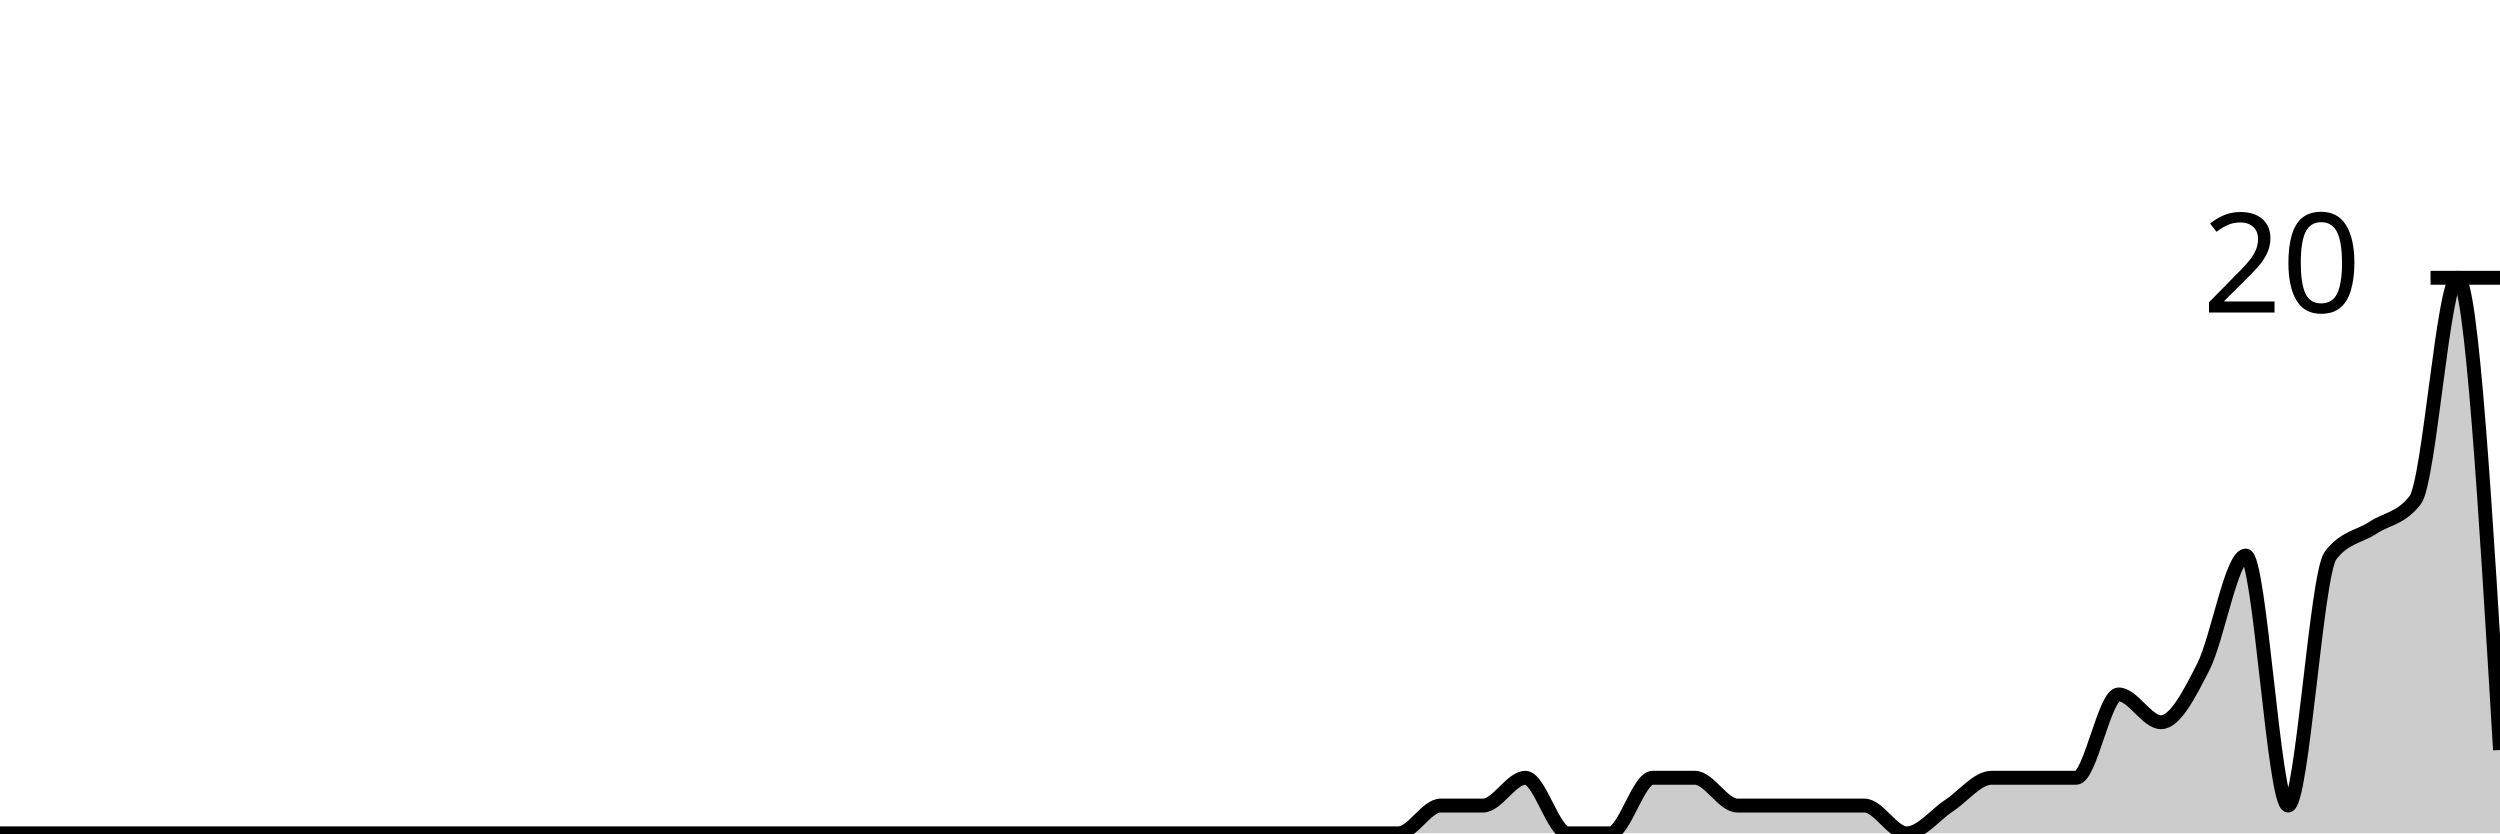
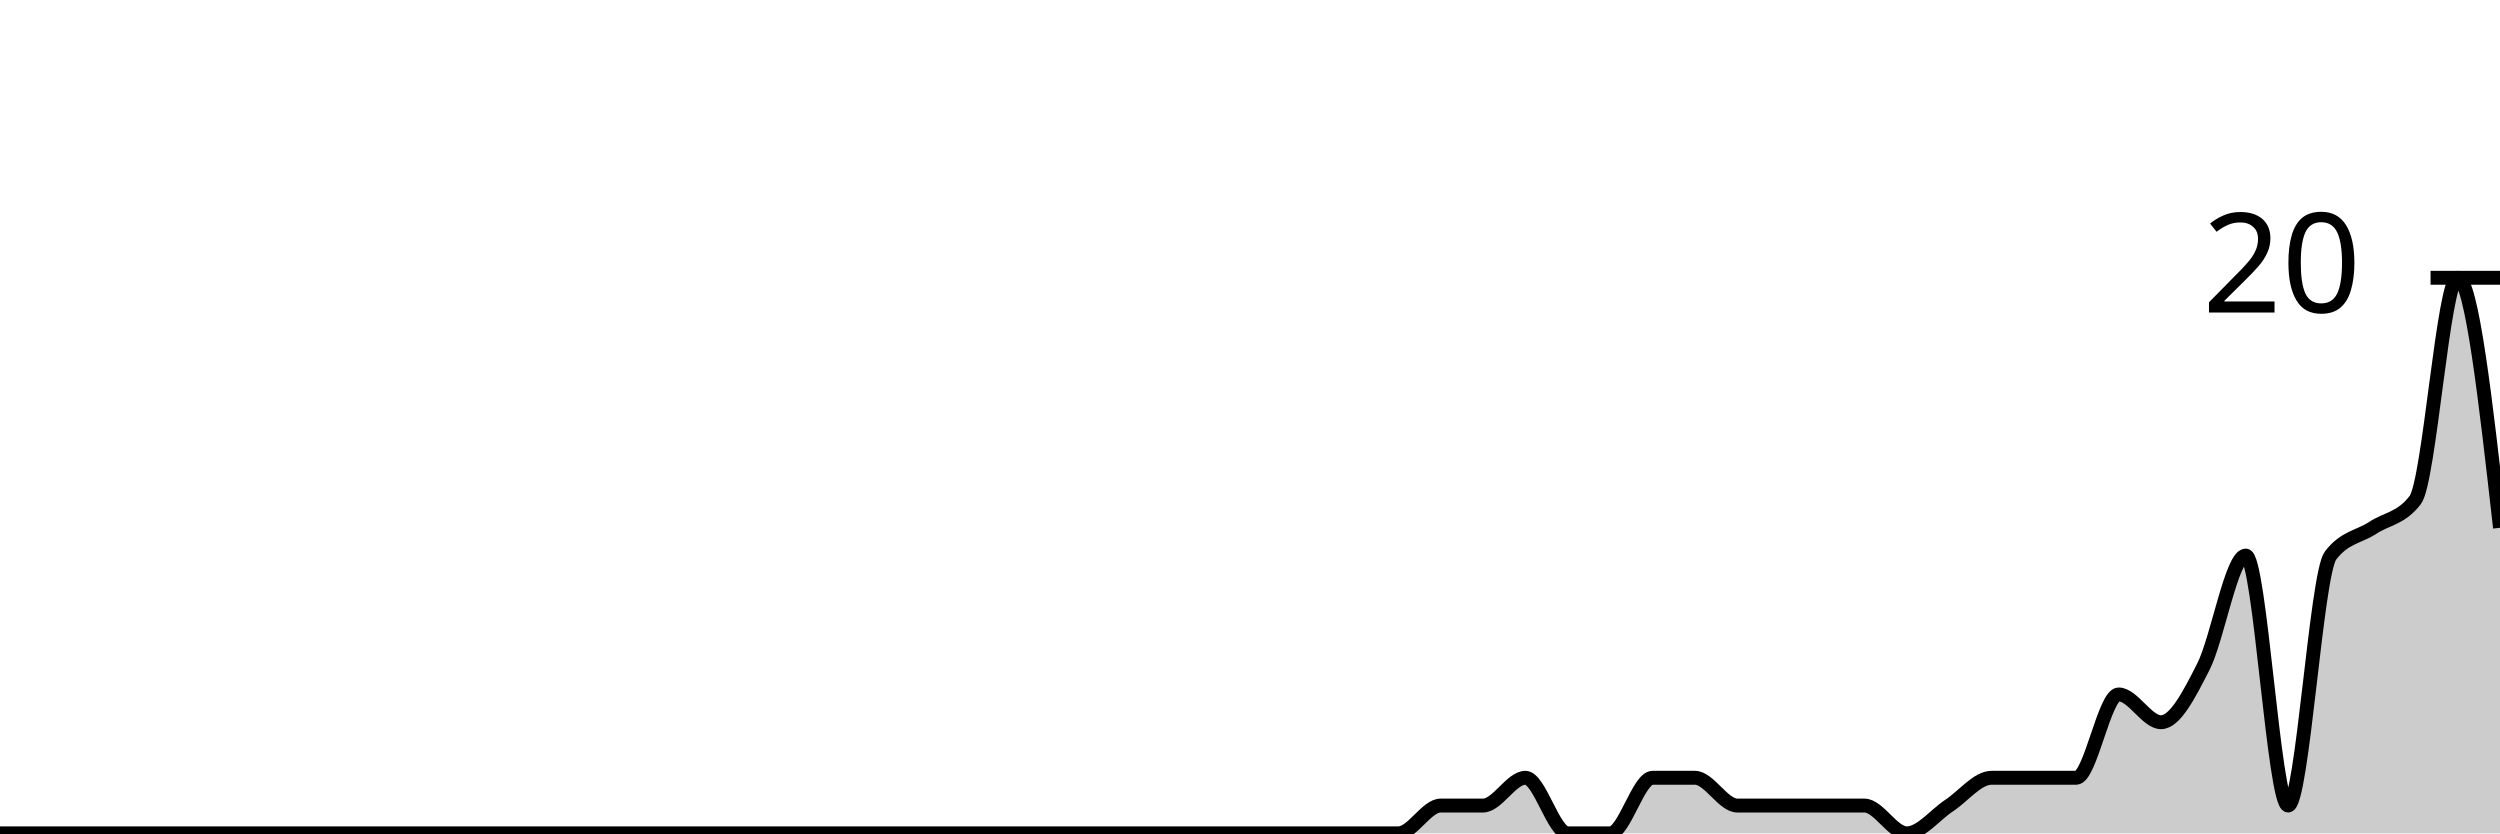
<svg xmlns="http://www.w3.org/2000/svg" viewBox="0 0 180 60">
  <g transform="translate(0,20)">
-     <path class="area" fill="rgba(0, 0, 0, 0.2)" d="M0,40C1.017,40,2.034,40,3.051,40C4.068,40,5.085,40,6.102,40C7.119,40,8.136,40,9.153,40C10.169,40,11.186,40,12.203,40C13.22,40,14.237,40,15.254,40C16.271,40,17.288,40,18.305,40C19.322,40,20.339,40,21.356,40C22.373,40,23.39,40,24.407,40C25.424,40,26.441,40,27.458,40C28.475,40,29.492,40,30.508,40C31.525,40,32.542,40,33.559,40C34.576,40,35.593,40,36.61,40C37.627,40,38.644,40,39.661,40C40.678,40,41.695,40,42.712,40C43.729,40,44.746,40,45.763,40C46.78,40,47.797,40,48.814,40C49.831,40,50.847,40,51.864,40C52.881,40,53.898,40,54.915,40C55.932,40,56.949,40,57.966,40C58.983,40,60,40,61.017,40C62.034,40,63.051,40,64.068,40C65.085,40,66.102,40,67.119,40C68.136,40,69.153,40,70.169,40C71.186,40,72.203,40,73.22,40C74.237,40,75.254,40,76.271,40C77.288,40,78.305,40,79.322,40C80.339,40,81.356,40,82.373,40C83.39,40,84.407,40,85.424,40C86.441,40,87.458,40,88.475,40C89.492,40,90.508,40,91.525,40C92.542,40,93.559,40,94.576,40C95.593,40,96.61,40,97.627,40C98.644,40,99.661,40,100.678,40C101.695,40,102.712,38,103.729,38C104.746,38,105.763,38,106.78,38C107.797,38,108.814,36,109.831,36C110.847,36,111.864,40,112.881,40C113.898,40,114.915,40,115.932,40C116.949,40,117.966,36,118.983,36C120,36,121.017,36,122.034,36C123.051,36,124.068,38,125.085,38C126.102,38,127.119,38,128.136,38C129.153,38,130.169,38,131.186,38C132.203,38,133.22,38,134.237,38C135.254,38,136.271,40,137.288,40C138.305,40,139.322,38.667,140.339,38C141.356,37.333,142.373,36,143.39,36C144.407,36,145.424,36,146.441,36C147.458,36,148.475,36,149.492,36C150.508,36,151.525,30,152.542,30C153.559,30,154.576,32,155.593,32C156.61,32,157.627,30,158.644,28C159.661,26,160.678,20,161.695,20C162.712,20,163.729,38,164.746,38C165.763,38,166.78,21.333,167.797,20C168.814,18.667,169.831,18.667,170.847,18C171.864,17.333,172.881,17.333,173.898,16C174.915,14.667,175.932,0,176.949,0C177.966,0,178.983,17,180,34L180,40C178.983,40,177.966,40,176.949,40C175.932,40,174.915,40,173.898,40C172.881,40,171.864,40,170.847,40C169.831,40,168.814,40,167.797,40C166.78,40,165.763,40,164.746,40C163.729,40,162.712,40,161.695,40C160.678,40,159.661,40,158.644,40C157.627,40,156.61,40,155.593,40C154.576,40,153.559,40,152.542,40C151.525,40,150.508,40,149.492,40C148.475,40,147.458,40,146.441,40C145.424,40,144.407,40,143.39,40C142.373,40,141.356,40,140.339,40C139.322,40,138.305,40,137.288,40C136.271,40,135.254,40,134.237,40C133.22,40,132.203,40,131.186,40C130.169,40,129.153,40,128.136,40C127.119,40,126.102,40,125.085,40C124.068,40,123.051,40,122.034,40C121.017,40,120,40,118.983,40C117.966,40,116.949,40,115.932,40C114.915,40,113.898,40,112.881,40C111.864,40,110.847,40,109.831,40C108.814,40,107.797,40,106.78,40C105.763,40,104.746,40,103.729,40C102.712,40,101.695,40,100.678,40C99.661,40,98.644,40,97.627,40C96.61,40,95.593,40,94.576,40C93.559,40,92.542,40,91.525,40C90.508,40,89.492,40,88.475,40C87.458,40,86.441,40,85.424,40C84.407,40,83.39,40,82.373,40C81.356,40,80.339,40,79.322,40C78.305,40,77.288,40,76.271,40C75.254,40,74.237,40,73.22,40C72.203,40,71.186,40,70.169,40C69.153,40,68.136,40,67.119,40C66.102,40,65.085,40,64.068,40C63.051,40,62.034,40,61.017,40C60,40,58.983,40,57.966,40C56.949,40,55.932,40,54.915,40C53.898,40,52.881,40,51.864,40C50.847,40,49.831,40,48.814,40C47.797,40,46.78,40,45.763,40C44.746,40,43.729,40,42.712,40C41.695,40,40.678,40,39.661,40C38.644,40,37.627,40,36.61,40C35.593,40,34.576,40,33.559,40C32.542,40,31.525,40,30.508,40C29.492,40,28.475,40,27.458,40C26.441,40,25.424,40,24.407,40C23.39,40,22.373,40,21.356,40C20.339,40,19.322,40,18.305,40C17.288,40,16.271,40,15.254,40C14.237,40,13.22,40,12.203,40C11.186,40,10.169,40,9.153,40C8.136,40,7.119,40,6.102,40C5.085,40,4.068,40,3.051,40C2.034,40,1.017,40,0,40Z" />
-     <path class="line" stroke="black" fill="none" d="M0,40C1.017,40,2.034,40,3.051,40C4.068,40,5.085,40,6.102,40C7.119,40,8.136,40,9.153,40C10.169,40,11.186,40,12.203,40C13.22,40,14.237,40,15.254,40C16.271,40,17.288,40,18.305,40C19.322,40,20.339,40,21.356,40C22.373,40,23.39,40,24.407,40C25.424,40,26.441,40,27.458,40C28.475,40,29.492,40,30.508,40C31.525,40,32.542,40,33.559,40C34.576,40,35.593,40,36.61,40C37.627,40,38.644,40,39.661,40C40.678,40,41.695,40,42.712,40C43.729,40,44.746,40,45.763,40C46.78,40,47.797,40,48.814,40C49.831,40,50.847,40,51.864,40C52.881,40,53.898,40,54.915,40C55.932,40,56.949,40,57.966,40C58.983,40,60,40,61.017,40C62.034,40,63.051,40,64.068,40C65.085,40,66.102,40,67.119,40C68.136,40,69.153,40,70.169,40C71.186,40,72.203,40,73.22,40C74.237,40,75.254,40,76.271,40C77.288,40,78.305,40,79.322,40C80.339,40,81.356,40,82.373,40C83.39,40,84.407,40,85.424,40C86.441,40,87.458,40,88.475,40C89.492,40,90.508,40,91.525,40C92.542,40,93.559,40,94.576,40C95.593,40,96.61,40,97.627,40C98.644,40,99.661,40,100.678,40C101.695,40,102.712,38,103.729,38C104.746,38,105.763,38,106.78,38C107.797,38,108.814,36,109.831,36C110.847,36,111.864,40,112.881,40C113.898,40,114.915,40,115.932,40C116.949,40,117.966,36,118.983,36C120,36,121.017,36,122.034,36C123.051,36,124.068,38,125.085,38C126.102,38,127.119,38,128.136,38C129.153,38,130.169,38,131.186,38C132.203,38,133.22,38,134.237,38C135.254,38,136.271,40,137.288,40C138.305,40,139.322,38.667,140.339,38C141.356,37.333,142.373,36,143.39,36C144.407,36,145.424,36,146.441,36C147.458,36,148.475,36,149.492,36C150.508,36,151.525,30,152.542,30C153.559,30,154.576,32,155.593,32C156.61,32,157.627,30,158.644,28C159.661,26,160.678,20,161.695,20C162.712,20,163.729,38,164.746,38C165.763,38,166.78,21.333,167.797,20C168.814,18.667,169.831,18.667,170.847,18C171.864,17.333,172.881,17.333,173.898,16C174.915,14.667,175.932,0,176.949,0C177.966,0,178.983,17,180,34" />
+     <path class="area" fill="rgba(0, 0, 0, 0.2)" d="M0,40C1.017,40,2.034,40,3.051,40C4.068,40,5.085,40,6.102,40C7.119,40,8.136,40,9.153,40C10.169,40,11.186,40,12.203,40C13.22,40,14.237,40,15.254,40C16.271,40,17.288,40,18.305,40C19.322,40,20.339,40,21.356,40C22.373,40,23.39,40,24.407,40C25.424,40,26.441,40,27.458,40C28.475,40,29.492,40,30.508,40C31.525,40,32.542,40,33.559,40C34.576,40,35.593,40,36.61,40C37.627,40,38.644,40,39.661,40C40.678,40,41.695,40,42.712,40C43.729,40,44.746,40,45.763,40C46.78,40,47.797,40,48.814,40C49.831,40,50.847,40,51.864,40C52.881,40,53.898,40,54.915,40C55.932,40,56.949,40,57.966,40C58.983,40,60,40,61.017,40C62.034,40,63.051,40,64.068,40C65.085,40,66.102,40,67.119,40C68.136,40,69.153,40,70.169,40C71.186,40,72.203,40,73.22,40C74.237,40,75.254,40,76.271,40C77.288,40,78.305,40,79.322,40C80.339,40,81.356,40,82.373,40C83.39,40,84.407,40,85.424,40C86.441,40,87.458,40,88.475,40C89.492,40,90.508,40,91.525,40C92.542,40,93.559,40,94.576,40C95.593,40,96.61,40,97.627,40C98.644,40,99.661,40,100.678,40C101.695,40,102.712,38,103.729,38C104.746,38,105.763,38,106.78,38C107.797,38,108.814,36,109.831,36C110.847,36,111.864,40,112.881,40C113.898,40,114.915,40,115.932,40C116.949,40,117.966,36,118.983,36C120,36,121.017,36,122.034,36C123.051,36,124.068,38,125.085,38C126.102,38,127.119,38,128.136,38C129.153,38,130.169,38,131.186,38C132.203,38,133.22,38,134.237,38C135.254,38,136.271,40,137.288,40C138.305,40,139.322,38.667,140.339,38C141.356,37.333,142.373,36,143.39,36C144.407,36,145.424,36,146.441,36C147.458,36,148.475,36,149.492,36C150.508,36,151.525,30,152.542,30C153.559,30,154.576,32,155.593,32C156.61,32,157.627,30,158.644,28C159.661,26,160.678,20,161.695,20C162.712,20,163.729,38,164.746,38C165.763,38,166.78,21.333,167.797,20C168.814,18.667,169.831,18.667,170.847,18C171.864,17.333,172.881,17.333,173.898,16C174.915,14.667,175.932,0,176.949,0C177.966,0,178.983,9,180,18L180,40C178.983,40,177.966,40,176.949,40C175.932,40,174.915,40,173.898,40C172.881,40,171.864,40,170.847,40C169.831,40,168.814,40,167.797,40C166.78,40,165.763,40,164.746,40C163.729,40,162.712,40,161.695,40C160.678,40,159.661,40,158.644,40C157.627,40,156.61,40,155.593,40C154.576,40,153.559,40,152.542,40C151.525,40,150.508,40,149.492,40C148.475,40,147.458,40,146.441,40C145.424,40,144.407,40,143.39,40C142.373,40,141.356,40,140.339,40C139.322,40,138.305,40,137.288,40C136.271,40,135.254,40,134.237,40C133.22,40,132.203,40,131.186,40C130.169,40,129.153,40,128.136,40C127.119,40,126.102,40,125.085,40C124.068,40,123.051,40,122.034,40C121.017,40,120,40,118.983,40C117.966,40,116.949,40,115.932,40C114.915,40,113.898,40,112.881,40C111.864,40,110.847,40,109.831,40C108.814,40,107.797,40,106.78,40C105.763,40,104.746,40,103.729,40C102.712,40,101.695,40,100.678,40C99.661,40,98.644,40,97.627,40C96.61,40,95.593,40,94.576,40C93.559,40,92.542,40,91.525,40C90.508,40,89.492,40,88.475,40C87.458,40,86.441,40,85.424,40C84.407,40,83.39,40,82.373,40C81.356,40,80.339,40,79.322,40C78.305,40,77.288,40,76.271,40C75.254,40,74.237,40,73.22,40C72.203,40,71.186,40,70.169,40C69.153,40,68.136,40,67.119,40C66.102,40,65.085,40,64.068,40C63.051,40,62.034,40,61.017,40C60,40,58.983,40,57.966,40C56.949,40,55.932,40,54.915,40C53.898,40,52.881,40,51.864,40C50.847,40,49.831,40,48.814,40C47.797,40,46.78,40,45.763,40C44.746,40,43.729,40,42.712,40C41.695,40,40.678,40,39.661,40C38.644,40,37.627,40,36.61,40C35.593,40,34.576,40,33.559,40C32.542,40,31.525,40,30.508,40C29.492,40,28.475,40,27.458,40C26.441,40,25.424,40,24.407,40C23.39,40,22.373,40,21.356,40C20.339,40,19.322,40,18.305,40C17.288,40,16.271,40,15.254,40C14.237,40,13.22,40,12.203,40C11.186,40,10.169,40,9.153,40C8.136,40,7.119,40,6.102,40C5.085,40,4.068,40,3.051,40C2.034,40,1.017,40,0,40Z" />
+     <path class="line" stroke="black" fill="none" d="M0,40C1.017,40,2.034,40,3.051,40C4.068,40,5.085,40,6.102,40C7.119,40,8.136,40,9.153,40C10.169,40,11.186,40,12.203,40C13.22,40,14.237,40,15.254,40C16.271,40,17.288,40,18.305,40C19.322,40,20.339,40,21.356,40C22.373,40,23.39,40,24.407,40C25.424,40,26.441,40,27.458,40C28.475,40,29.492,40,30.508,40C31.525,40,32.542,40,33.559,40C34.576,40,35.593,40,36.61,40C37.627,40,38.644,40,39.661,40C40.678,40,41.695,40,42.712,40C43.729,40,44.746,40,45.763,40C46.78,40,47.797,40,48.814,40C49.831,40,50.847,40,51.864,40C52.881,40,53.898,40,54.915,40C55.932,40,56.949,40,57.966,40C58.983,40,60,40,61.017,40C62.034,40,63.051,40,64.068,40C65.085,40,66.102,40,67.119,40C68.136,40,69.153,40,70.169,40C71.186,40,72.203,40,73.22,40C74.237,40,75.254,40,76.271,40C77.288,40,78.305,40,79.322,40C80.339,40,81.356,40,82.373,40C83.39,40,84.407,40,85.424,40C86.441,40,87.458,40,88.475,40C89.492,40,90.508,40,91.525,40C92.542,40,93.559,40,94.576,40C95.593,40,96.61,40,97.627,40C98.644,40,99.661,40,100.678,40C101.695,40,102.712,38,103.729,38C104.746,38,105.763,38,106.78,38C107.797,38,108.814,36,109.831,36C110.847,36,111.864,40,112.881,40C113.898,40,114.915,40,115.932,40C116.949,40,117.966,36,118.983,36C120,36,121.017,36,122.034,36C123.051,36,124.068,38,125.085,38C126.102,38,127.119,38,128.136,38C129.153,38,130.169,38,131.186,38C132.203,38,133.22,38,134.237,38C135.254,38,136.271,40,137.288,40C138.305,40,139.322,38.667,140.339,38C141.356,37.333,142.373,36,143.39,36C144.407,36,145.424,36,146.441,36C147.458,36,148.475,36,149.492,36C150.508,36,151.525,30,152.542,30C153.559,30,154.576,32,155.593,32C156.61,32,157.627,30,158.644,28C159.661,26,160.678,20,161.695,20C162.712,20,163.729,38,164.746,38C165.763,38,166.78,21.333,167.797,20C168.814,18.667,169.831,18.667,170.847,18C171.864,17.333,172.881,17.333,173.898,16C174.915,14.667,175.932,0,176.949,0C177.966,0,178.983,9,180,18" />
    <path class="axis-ceiling" stroke-width="1" stroke="black" fill="none" d="M175,0L180,0" />
    <text class="axis-ceiling-label" font-family="sans-serif" text-anchor="end" font-size="10px" x="170" y="2.5">20</text>
  </g>
</svg>
